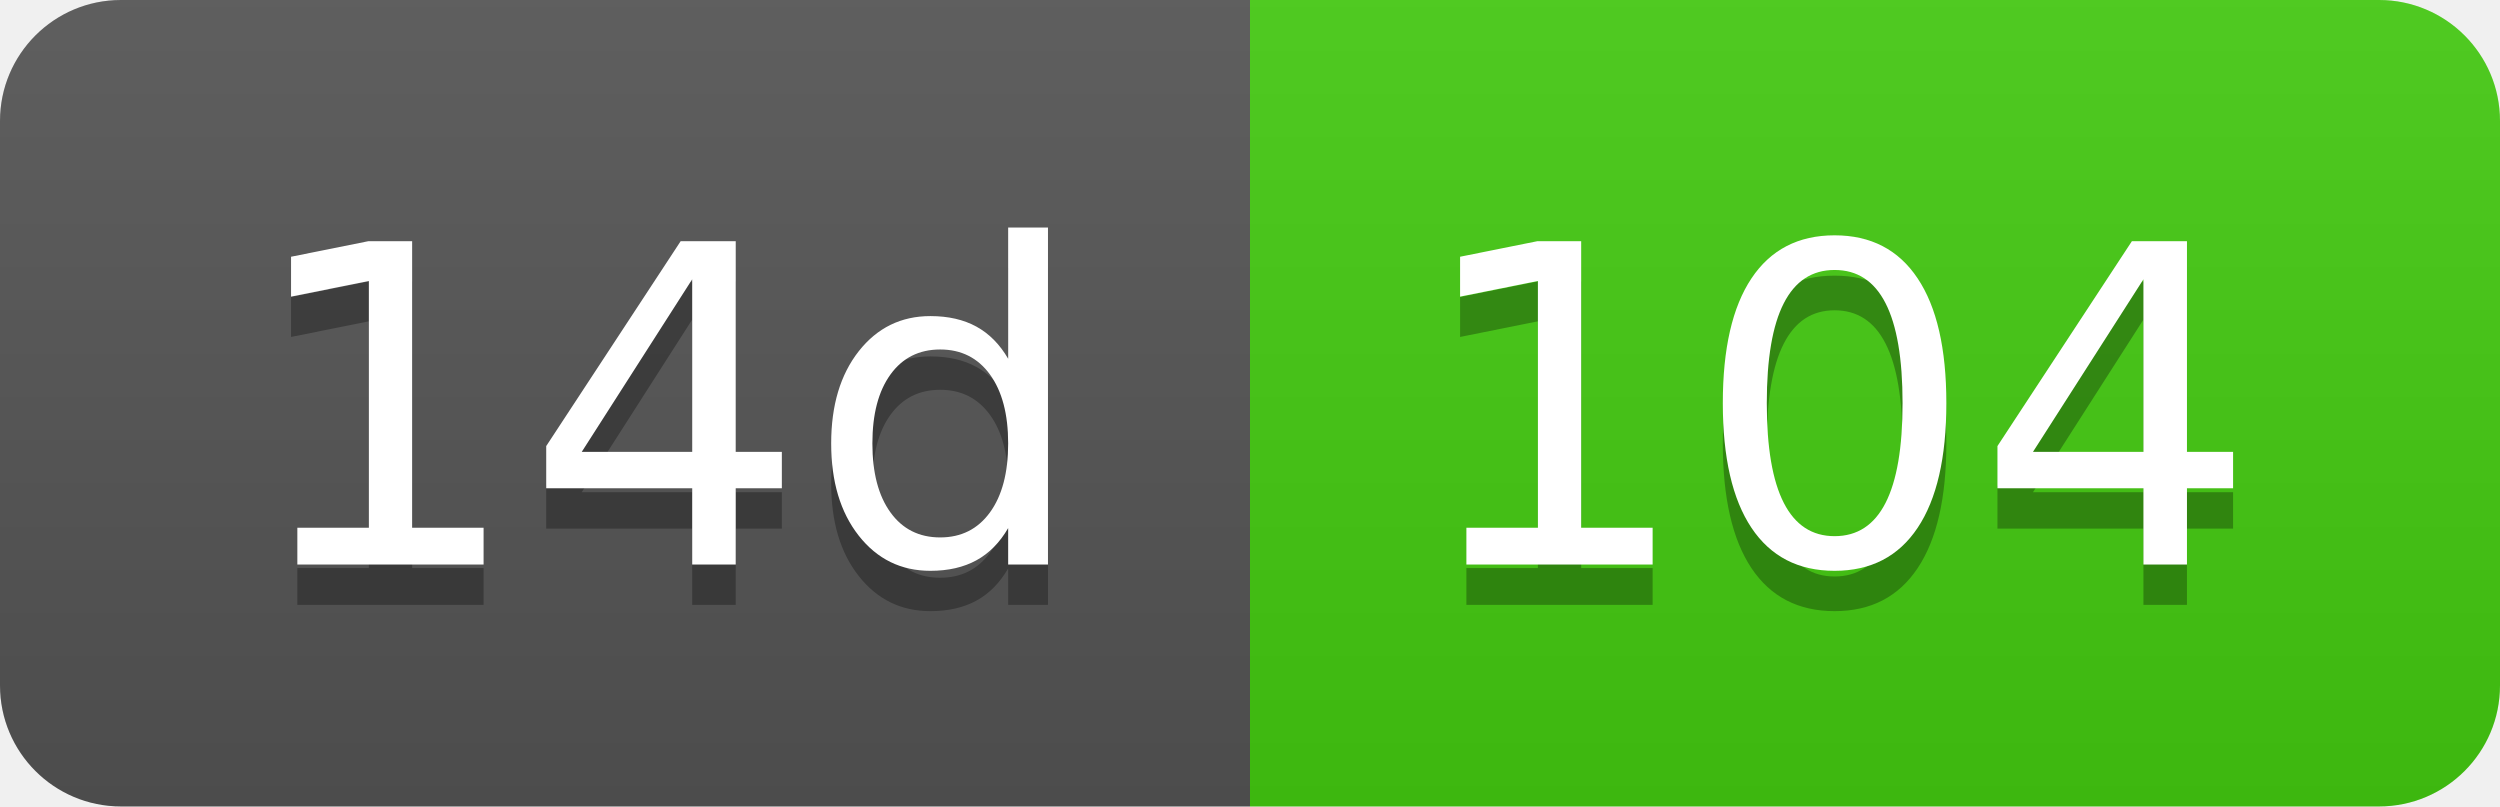
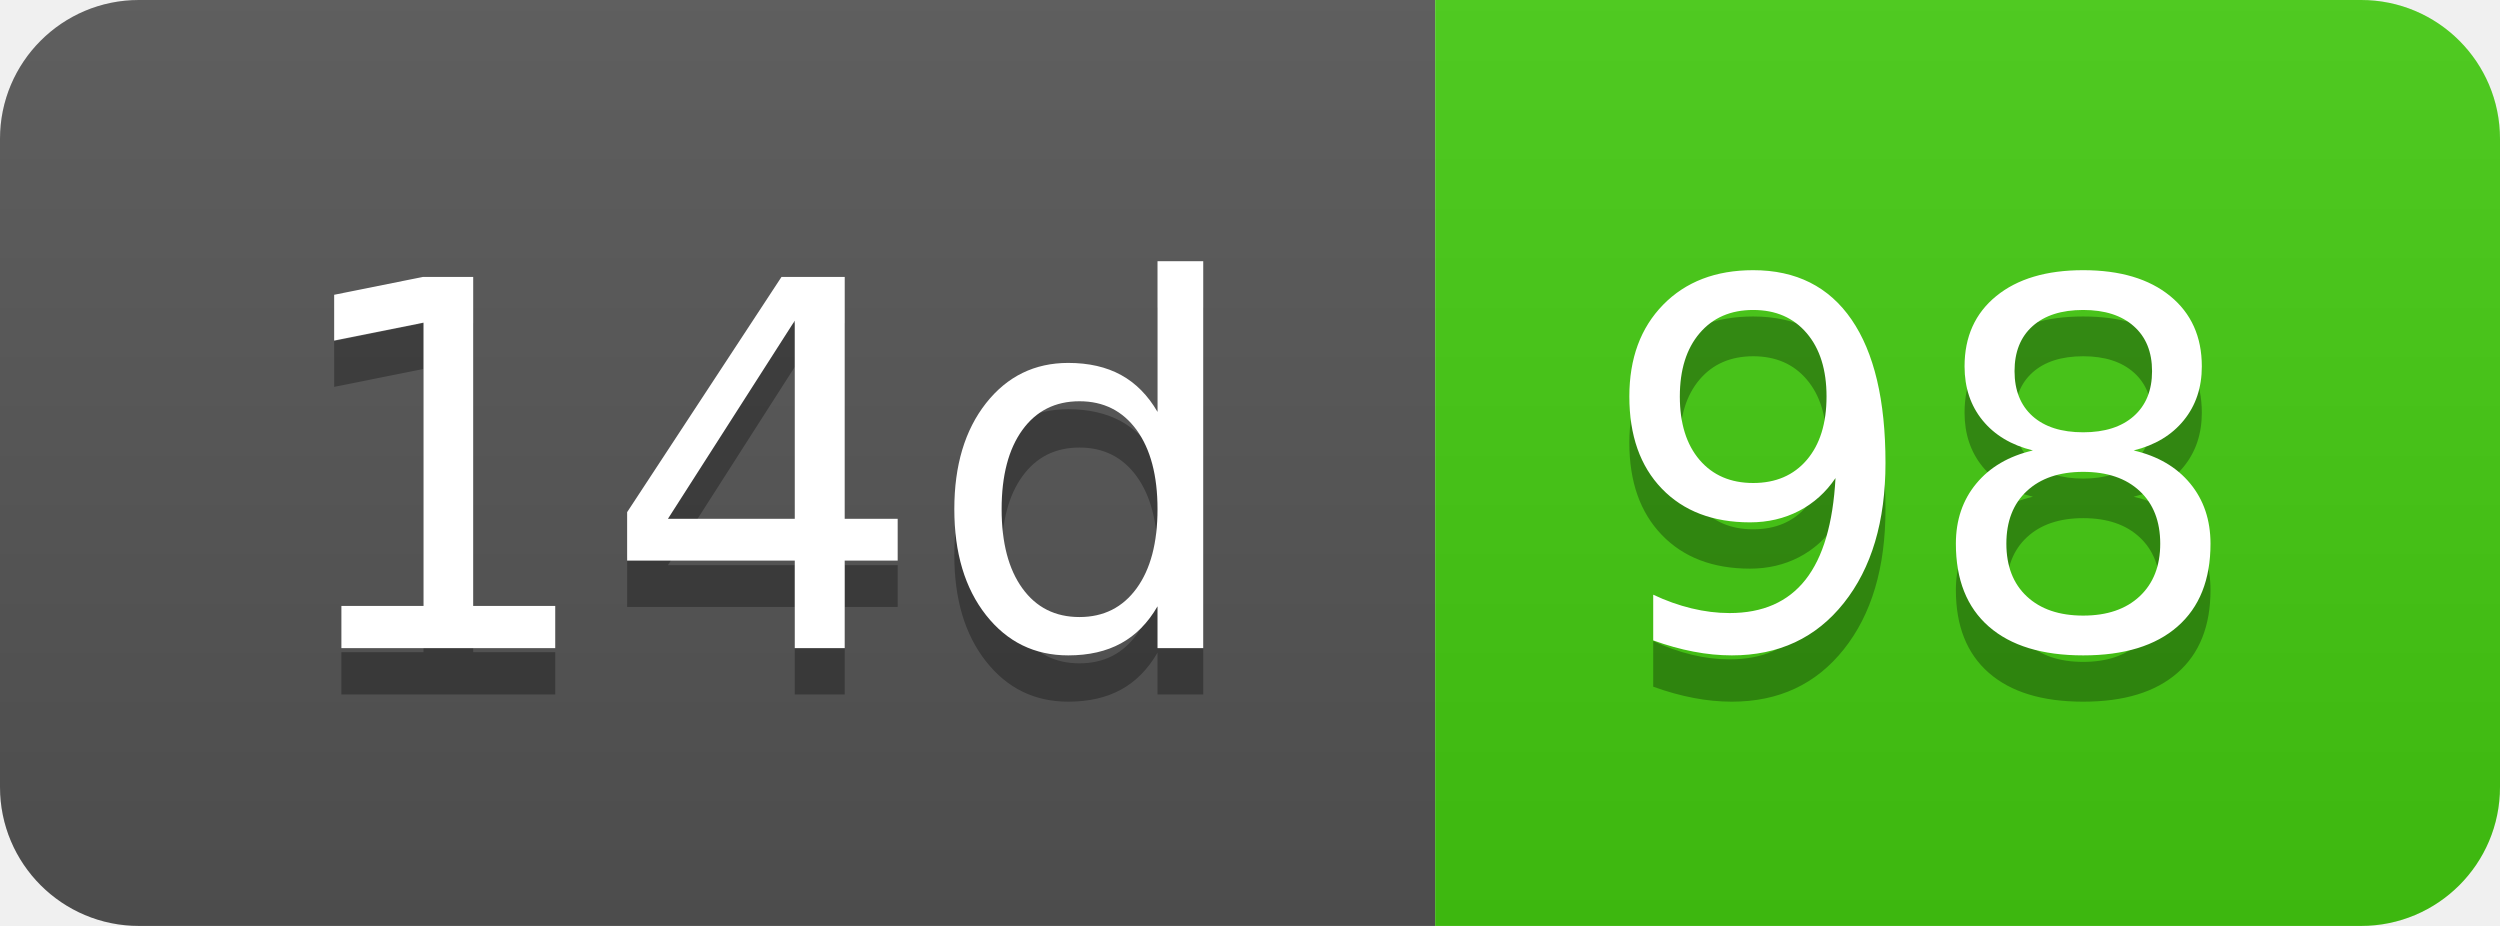
- <svg xmlns="http://www.w3.org/2000/svg" width="62" height="20" role="img" aria-label="14d: 104">
+ <svg xmlns="http://www.w3.org/2000/svg" width="54" height="20" role="img" aria-label="14d: 98">
  <linearGradient id="s" x2="0" y2="100%">
    <stop offset="0" stop-color="#bbb" stop-opacity=".1" />
    <stop offset="1" stop-opacity=".1" />
  </linearGradient>
  <clipPath id="r">
-     <rect width="62" height="20" rx="3" fill="#fff" />
+     <rect width="54" height="20" rx="3" fill="#fff" />
  </clipPath>
  <g clip-path="url(#r)">
    <rect width="31" height="20" fill="#555" />
-     <rect x="31" width="31" height="20" fill="#4c1" />
-     <rect width="62" height="20" fill="url(#s)" />
+     <rect x="31" width="23" height="20" fill="#4c1" />
+     <rect width="54" height="20" fill="url(#s)" />
  </g>
  <g fill="#fff" text-anchor="middle" font-family="Verdana,Geneva,DejaVu Sans,sans-serif" text-rendering="geometricPrecision" font-size="110">
    <text aria-hidden="true" x="165" y="150" fill="#010101" fill-opacity=".3" transform="scale(.1)" textLength="210">14d</text>
    <text x="165" y="140" transform="scale(.1)" fill="#fff" textLength="210">14d</text>
-     <text aria-hidden="true" x="455" y="150" fill="#010101" fill-opacity=".3" transform="scale(.1)" textLength="210">104</text>
-     <text x="455" y="140" transform="scale(.1)" fill="#fff" textLength="210">104</text>
+     <text aria-hidden="true" x="415" y="150" fill="#010101" fill-opacity=".3" transform="scale(.1)" textLength="130">98</text>
+     <text x="415" y="140" transform="scale(.1)" fill="#fff" textLength="130">98</text>
  </g>
</svg>
